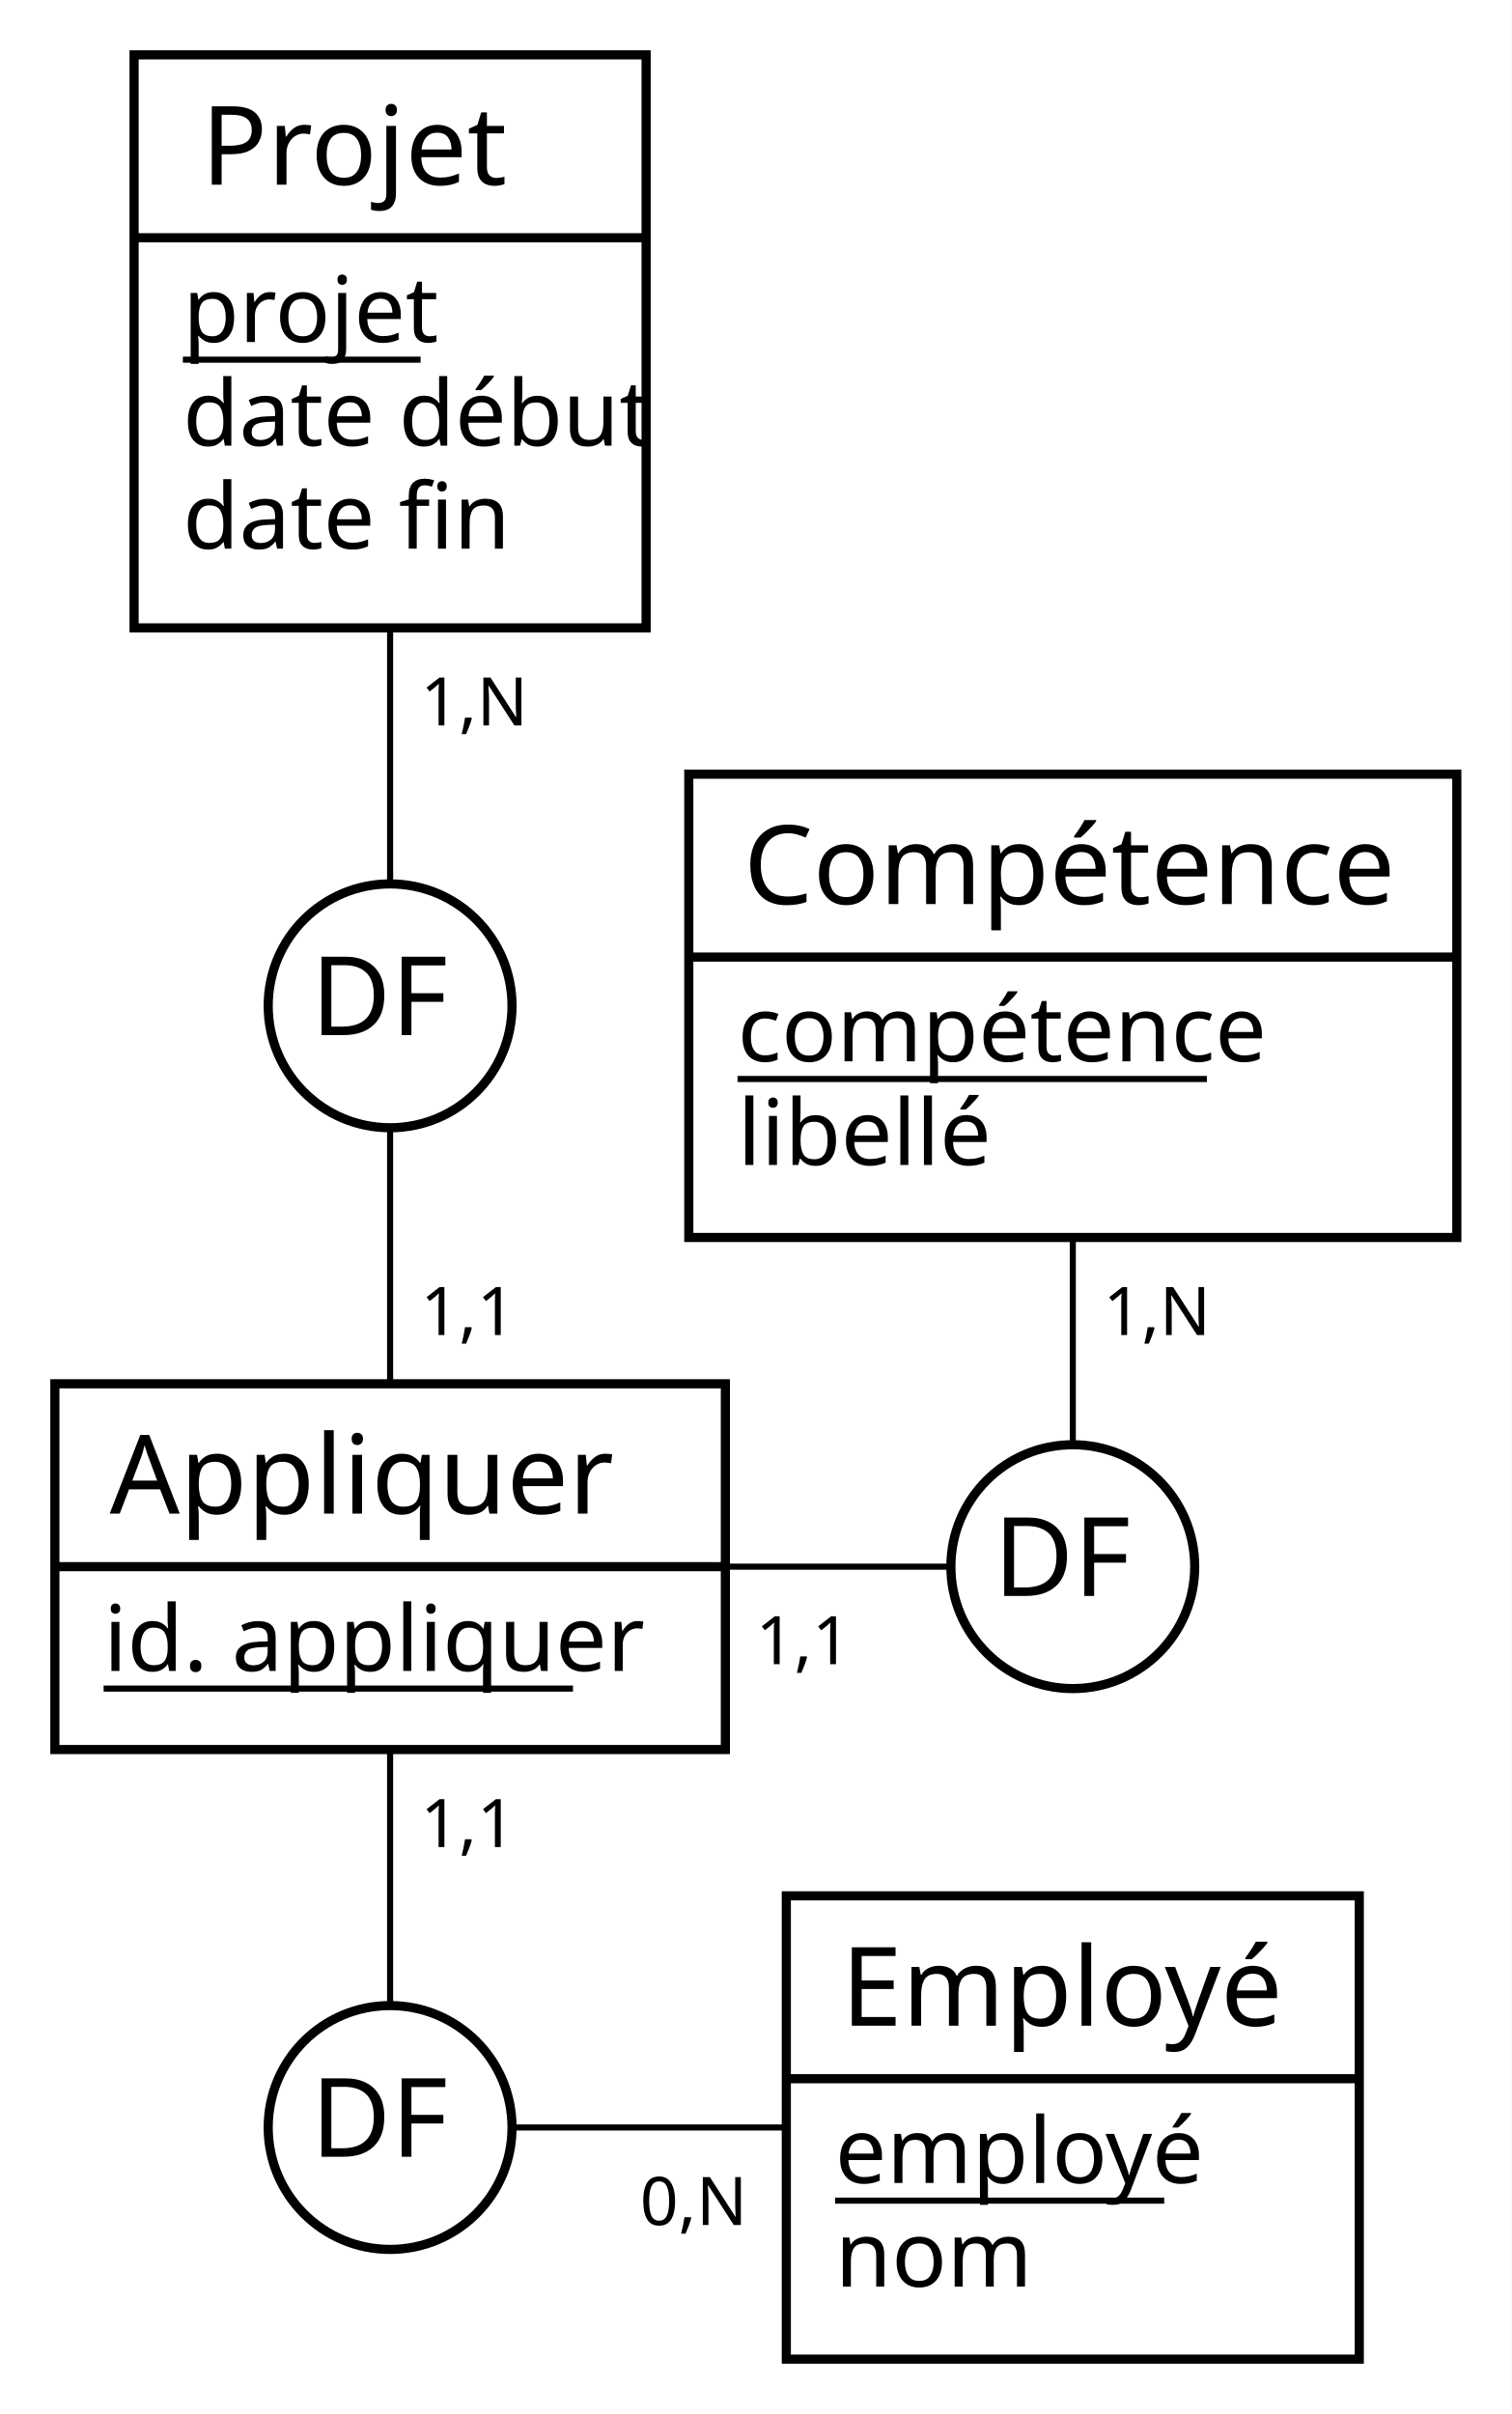
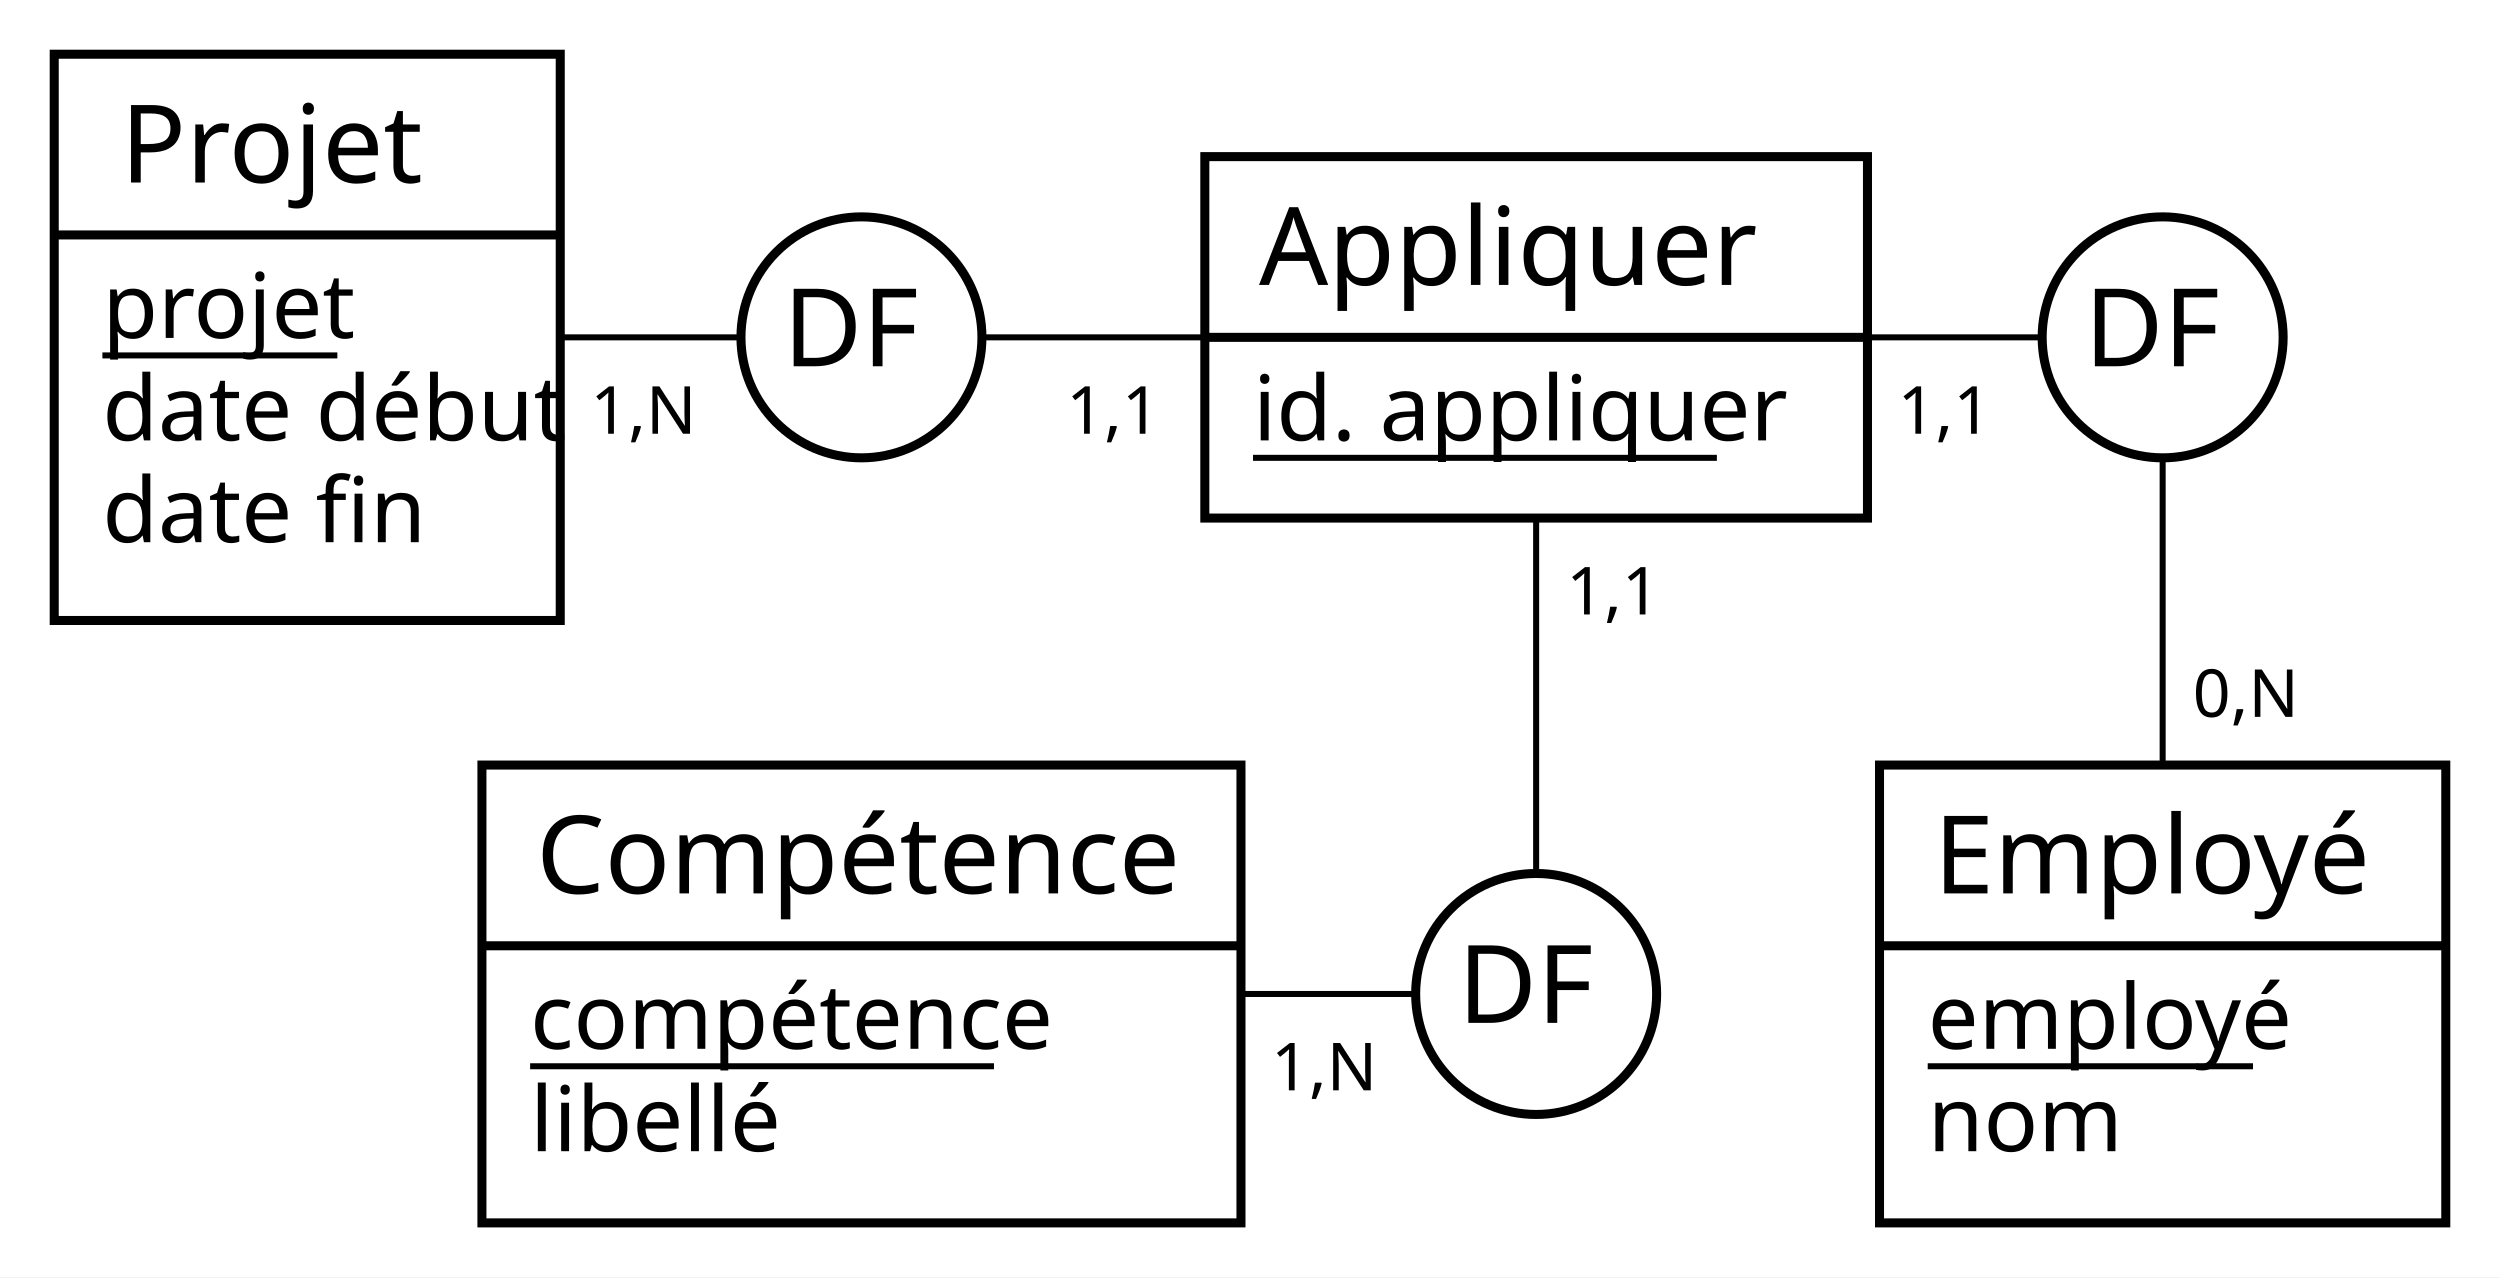
- <svg xmlns="http://www.w3.org/2000/svg" width="248" height="396" viewBox="0 0 248 396">
-   <rect id="frame" x="0" y="0" width="248" height="396" fill="#FFFFFF" stroke="none" stroke-width="0" />
+ <svg xmlns="http://www.w3.org/2000/svg" width="415" height="212" viewBox="0 0 415 212">
+   <rect id="frame" x="0" y="0" width="415" height="212" fill="#FFFFFF" stroke="none" stroke-width="0" />
  <g>
-     <line x1="64" y1="257" x2="64" y2="165" stroke="#000000" stroke-width="1" />
-     <line x1="64" y1="56" x2="64" y2="165" stroke="#000000" stroke-width="1" />
+     <line x1="255" y1="56" x2="143" y2="56" stroke="#000000" stroke-width="1" />
+     <line x1="51" y1="56" x2="143" y2="56" stroke="#000000" stroke-width="1" />
    <g>
-       <circle cx="64" cy="165" r="20" stroke="#000000" stroke-width="1.5" fill="#FFFFFF" />
-       <text x="51" y="169.8" fill="#000000" font-family="Copperplate" font-size="18">DF</text>
+       <circle cx="143" cy="56" r="20" stroke="#000000" stroke-width="1.5" fill="#FFFFFF" />
+       <text x="130" y="60.8" fill="#000000" font-family="Copperplate" font-size="18">DF</text>
    </g>
-     <text x="69" y="219" fill="#000000" font-family="Futura" font-size="11">1,1</text>
-     <text x="69" y="119" fill="#000000" font-family="Futura" font-size="11">1,N</text>
+     <text x="177" y="72" fill="#000000" font-family="Futura" font-size="11">1,1</text>
+     <text x="98" y="72" fill="#000000" font-family="Futura" font-size="11">1,N</text>
  </g>
  <g>
-     <line x1="64" y1="257" x2="176" y2="257" stroke="#000000" stroke-width="1" />
-     <line x1="176" y1="165" x2="176" y2="257" stroke="#000000" stroke-width="1" />
+     <line x1="255" y1="56" x2="359" y2="56" stroke="#000000" stroke-width="1" />
+     <line x1="359" y1="165" x2="359" y2="56" stroke="#000000" stroke-width="1" />
    <g>
-       <circle cx="176" cy="257" r="20" stroke="#000000" stroke-width="1.5" fill="#FFFFFF" />
-       <text x="163" y="261.8" fill="#000000" font-family="Copperplate" font-size="18">DF</text>
+       <circle cx="359" cy="56" r="20" stroke="#000000" stroke-width="1.5" fill="#FFFFFF" />
+       <text x="346" y="60.8" fill="#000000" font-family="Copperplate" font-size="18">DF</text>
    </g>
-     <text x="124" y="273" fill="#000000" font-family="Futura" font-size="11">1,1</text>
-     <text x="181" y="219" fill="#000000" font-family="Futura" font-size="11">1,N</text>
+     <text x="315" y="72" fill="#000000" font-family="Futura" font-size="11">1,1</text>
+     <text x="364" y="119" fill="#000000" font-family="Futura" font-size="11">0,N</text>
  </g>
  <g>
-     <line x1="64" y1="257" x2="64" y2="349" stroke="#000000" stroke-width="1" />
-     <line x1="176" y1="349" x2="64" y2="349" stroke="#000000" stroke-width="1" />
+     <line x1="255" y1="56" x2="255" y2="165" stroke="#000000" stroke-width="1" />
+     <line x1="143" y1="165" x2="255" y2="165" stroke="#000000" stroke-width="1" />
    <g>
-       <circle cx="64" cy="349" r="20" stroke="#000000" stroke-width="1.5" fill="#FFFFFF" />
-       <text x="51" y="353.8" fill="#000000" font-family="Copperplate" font-size="18">DF</text>
+       <circle cx="255" cy="165" r="20" stroke="#000000" stroke-width="1.5" fill="#FFFFFF" />
+       <text x="242" y="169.8" fill="#000000" font-family="Copperplate" font-size="18">DF</text>
    </g>
-     <text x="69" y="303" fill="#000000" font-family="Futura" font-size="11">1,1</text>
-     <text x="105" y="365" fill="#000000" font-family="Futura" font-size="11">0,N</text>
+     <text x="260" y="102" fill="#000000" font-family="Futura" font-size="11">1,1</text>
+     <text x="211" y="181" fill="#000000" font-family="Futura" font-size="11">1,N</text>
  </g>
  <g>
    <g>
-       <rect x="22" y="9" width="84" height="30" fill="#FFFFFF" stroke="none" stroke-width="0" opacity="1" />
-       <rect x="22" y="39" width="84" height="64" fill="#FFFFFF" stroke="none" stroke-width="0" opacity="1" />
-       <rect x="22" y="9" width="84" height="94" fill="none" stroke="#000000" stroke-width="1.5" opacity="1" />
-       <line x1="22" y1="39" x2="106" y2="39" stroke="#000000" stroke-width="1.5" />
+       <rect x="9" y="9" width="84" height="30" fill="#FFFFFF" stroke="none" stroke-width="0" opacity="1" />
+       <rect x="9" y="39" width="84" height="64" fill="#FFFFFF" stroke="none" stroke-width="0" opacity="1" />
+       <rect x="9" y="9" width="84" height="94" fill="none" stroke="#000000" stroke-width="1.5" opacity="1" />
+       <line x1="9" y1="39" x2="93" y2="39" stroke="#000000" stroke-width="1.5" />
    </g>
-     <text x="33" y="30.3" fill="#000000" font-family="Copperplate" font-size="18">Projet</text>
-     <text x="30" y="56.1" fill="#000000" font-family="Gill Sans" font-size="15">projet</text>
-     <line x1="30" y1="59" x2="69" y2="59" stroke="#000000" stroke-width="1" />
-     <text x="30" y="73.1" fill="#000000" font-family="Gill Sans" font-size="15">date début</text>
-     <text x="30" y="90" fill="#000000" font-family="Gill Sans" font-size="15">date fin</text>
+     <text x="20" y="30.3" fill="#000000" font-family="Copperplate" font-size="18">Projet</text>
+     <text x="17" y="56.1" fill="#000000" font-family="Gill Sans" font-size="15">projet</text>
+     <line x1="17" y1="59" x2="56" y2="59" stroke="#000000" stroke-width="1" />
+     <text x="17" y="73.1" fill="#000000" font-family="Gill Sans" font-size="15">date début</text>
+     <text x="17" y="90" fill="#000000" font-family="Gill Sans" font-size="15">date fin</text>
  </g>
  <g>
    <g>
-       <rect x="113" y="127" width="126" height="30" fill="#FFFFFF" stroke="none" stroke-width="0" opacity="1" />
-       <rect x="113" y="157" width="126" height="46" fill="#FFFFFF" stroke="none" stroke-width="0" opacity="1" />
-       <rect x="113" y="127" width="126" height="76" fill="none" stroke="#000000" stroke-width="1.5" opacity="1" />
-       <line x1="113" y1="157" x2="239" y2="157" stroke="#000000" stroke-width="1.5" />
+       <rect x="200" y="26" width="110" height="30" fill="#FFFFFF" stroke="none" stroke-width="0" opacity="1" />
+       <rect x="200" y="56" width="110" height="30" fill="#FFFFFF" stroke="none" stroke-width="0" opacity="1" />
+       <rect x="200" y="26" width="110" height="60" fill="none" stroke="#000000" stroke-width="1.5" opacity="1" />
+       <line x1="200" y1="56" x2="310" y2="56" stroke="#000000" stroke-width="1.5" />
    </g>
-     <text x="122" y="148.3" fill="#000000" font-family="Copperplate" font-size="18">Compétence</text>
-     <text x="121" y="174.1" fill="#000000" font-family="Gill Sans" font-size="15">compétence</text>
-     <line x1="121" y1="177" x2="198" y2="177" stroke="#000000" stroke-width="1" />
-     <text x="121" y="191.1" fill="#000000" font-family="Gill Sans" font-size="15">libellé</text>
+     <text x="209" y="47.3" fill="#000000" font-family="Copperplate" font-size="18">Appliquer</text>
+     <text x="208" y="73.1" fill="#000000" font-family="Gill Sans" font-size="15">id. appliquer</text>
+     <line x1="208" y1="76" x2="285" y2="76" stroke="#000000" stroke-width="1" />
  </g>
  <g>
    <g>
-       <rect x="9" y="227" width="110" height="30" fill="#FFFFFF" stroke="none" stroke-width="0" opacity="1" />
-       <rect x="9" y="257" width="110" height="30" fill="#FFFFFF" stroke="none" stroke-width="0" opacity="1" />
-       <rect x="9" y="227" width="110" height="60" fill="none" stroke="#000000" stroke-width="1.5" opacity="1" />
-       <line x1="9" y1="257" x2="119" y2="257" stroke="#000000" stroke-width="1.5" />
+       <rect x="80" y="127" width="126" height="30" fill="#FFFFFF" stroke="none" stroke-width="0" opacity="1" />
+       <rect x="80" y="157" width="126" height="46" fill="#FFFFFF" stroke="none" stroke-width="0" opacity="1" />
+       <rect x="80" y="127" width="126" height="76" fill="none" stroke="#000000" stroke-width="1.5" opacity="1" />
+       <line x1="80" y1="157" x2="206" y2="157" stroke="#000000" stroke-width="1.5" />
    </g>
-     <text x="18" y="248.3" fill="#000000" font-family="Copperplate" font-size="18">Appliquer</text>
-     <text x="17" y="274.1" fill="#000000" font-family="Gill Sans" font-size="15">id. appliquer</text>
-     <line x1="17" y1="277" x2="94" y2="277" stroke="#000000" stroke-width="1" />
+     <text x="89" y="148.3" fill="#000000" font-family="Copperplate" font-size="18">Compétence</text>
+     <text x="88" y="174.1" fill="#000000" font-family="Gill Sans" font-size="15">compétence</text>
+     <line x1="88" y1="177" x2="165" y2="177" stroke="#000000" stroke-width="1" />
+     <text x="88" y="191.1" fill="#000000" font-family="Gill Sans" font-size="15">libellé</text>
  </g>
  <g>
    <g>
-       <rect x="129" y="311" width="94" height="30" fill="#FFFFFF" stroke="none" stroke-width="0" opacity="1" />
-       <rect x="129" y="341" width="94" height="46" fill="#FFFFFF" stroke="none" stroke-width="0" opacity="1" />
-       <rect x="129" y="311" width="94" height="76" fill="none" stroke="#000000" stroke-width="1.5" opacity="1" />
-       <line x1="129" y1="341" x2="223" y2="341" stroke="#000000" stroke-width="1.5" />
+       <rect x="312" y="127" width="94" height="30" fill="#FFFFFF" stroke="none" stroke-width="0" opacity="1" />
+       <rect x="312" y="157" width="94" height="46" fill="#FFFFFF" stroke="none" stroke-width="0" opacity="1" />
+       <rect x="312" y="127" width="94" height="76" fill="none" stroke="#000000" stroke-width="1.5" opacity="1" />
+       <line x1="312" y1="157" x2="406" y2="157" stroke="#000000" stroke-width="1.5" />
    </g>
-     <text x="138" y="332.3" fill="#000000" font-family="Copperplate" font-size="18">Employé</text>
-     <text x="137" y="358.1" fill="#000000" font-family="Gill Sans" font-size="15">employé</text>
-     <line x1="137" y1="361" x2="191" y2="361" stroke="#000000" stroke-width="1" />
-     <text x="137" y="375.1" fill="#000000" font-family="Gill Sans" font-size="15">nom</text>
+     <text x="321" y="148.3" fill="#000000" font-family="Copperplate" font-size="18">Employé</text>
+     <text x="320" y="174.1" fill="#000000" font-family="Gill Sans" font-size="15">employé</text>
+     <line x1="320" y1="177" x2="374" y2="177" stroke="#000000" stroke-width="1" />
+     <text x="320" y="191.1" fill="#000000" font-family="Gill Sans" font-size="15">nom</text>
  </g>
</svg>
